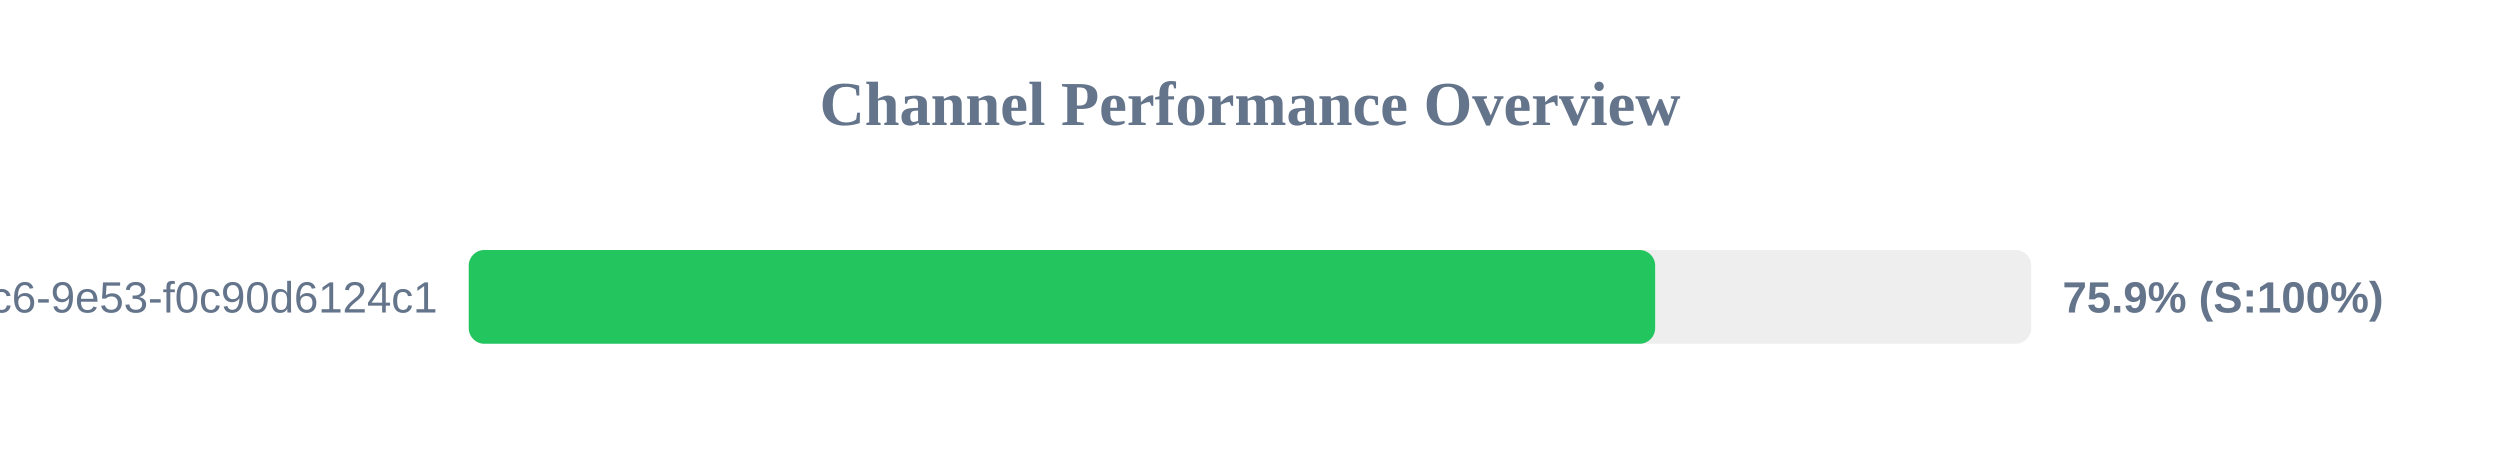
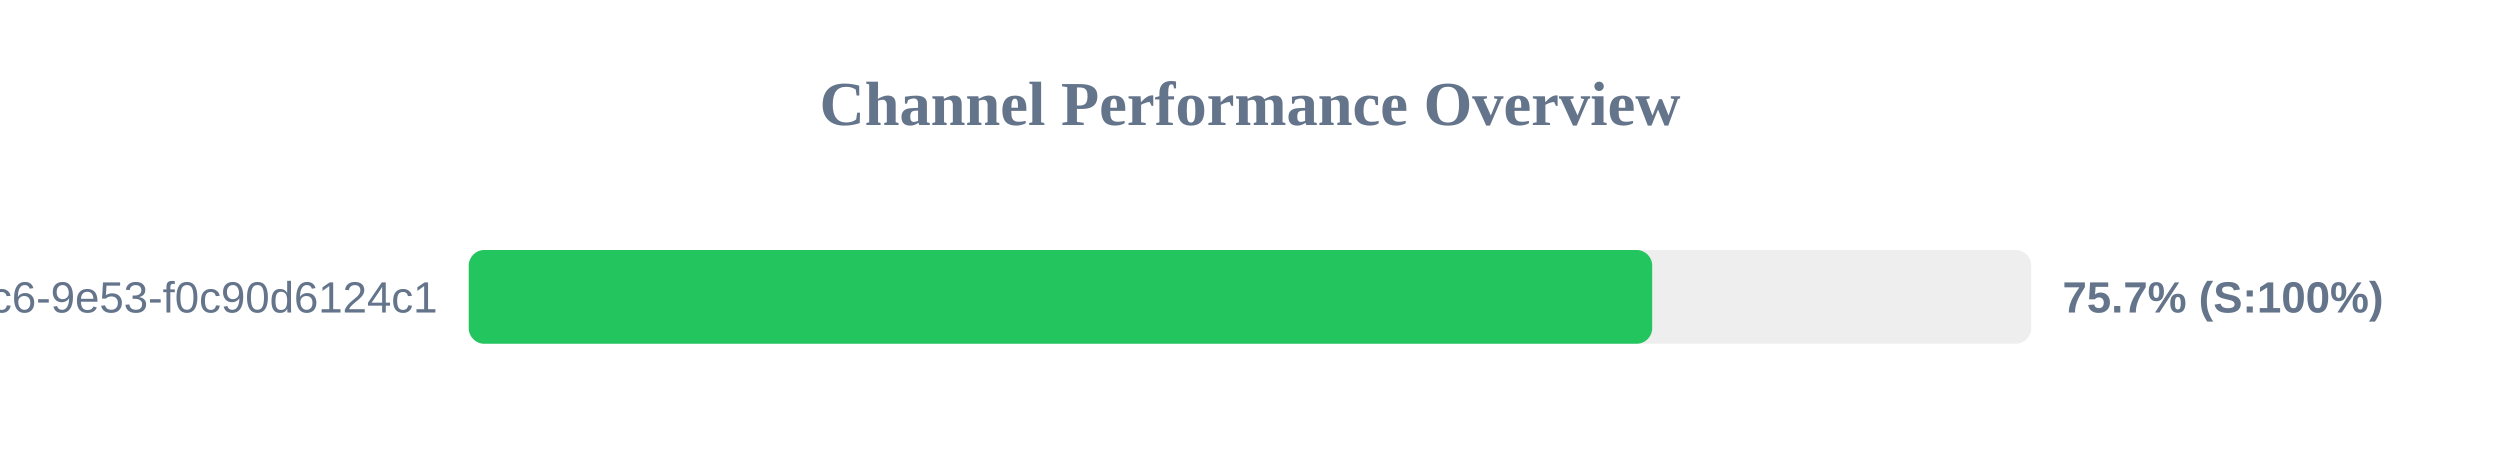
<svg xmlns="http://www.w3.org/2000/svg" width="800" height="150" version="1.1">
  <style>
        .row { font: 14px Arial; fill: #64748b; }
        .score { font: bold 14px Arial; fill: #64748b; }
    </style>
  <text x="400" y="40" text-anchor="middle" font-size="20px" font-weight="bold" fill="#64748b">Channel Performance Overview</text>
  <rect x="150" y="80" width="500" height="30" fill="#eee" rx="5" />
-   <rect x="150" y="80" width="379.65" height="30" fill="#22c55e" rx="5" />
+   <rect x="150" y="80" width="378.7" height="30" fill="#22c55e" rx="5" />
  <text x="140" y="100" text-anchor="end" class="row">?uuid=4685eb2a-5ddb-4dc6-9e53-f0c90d6124c1</text>
-   <text x="660" y="100" text-anchor="start" class="score">75.9% (S:100%)</text>
+   <text x="660" y="100" text-anchor="start" class="score">75.7% (S:100%)</text>
</svg>
